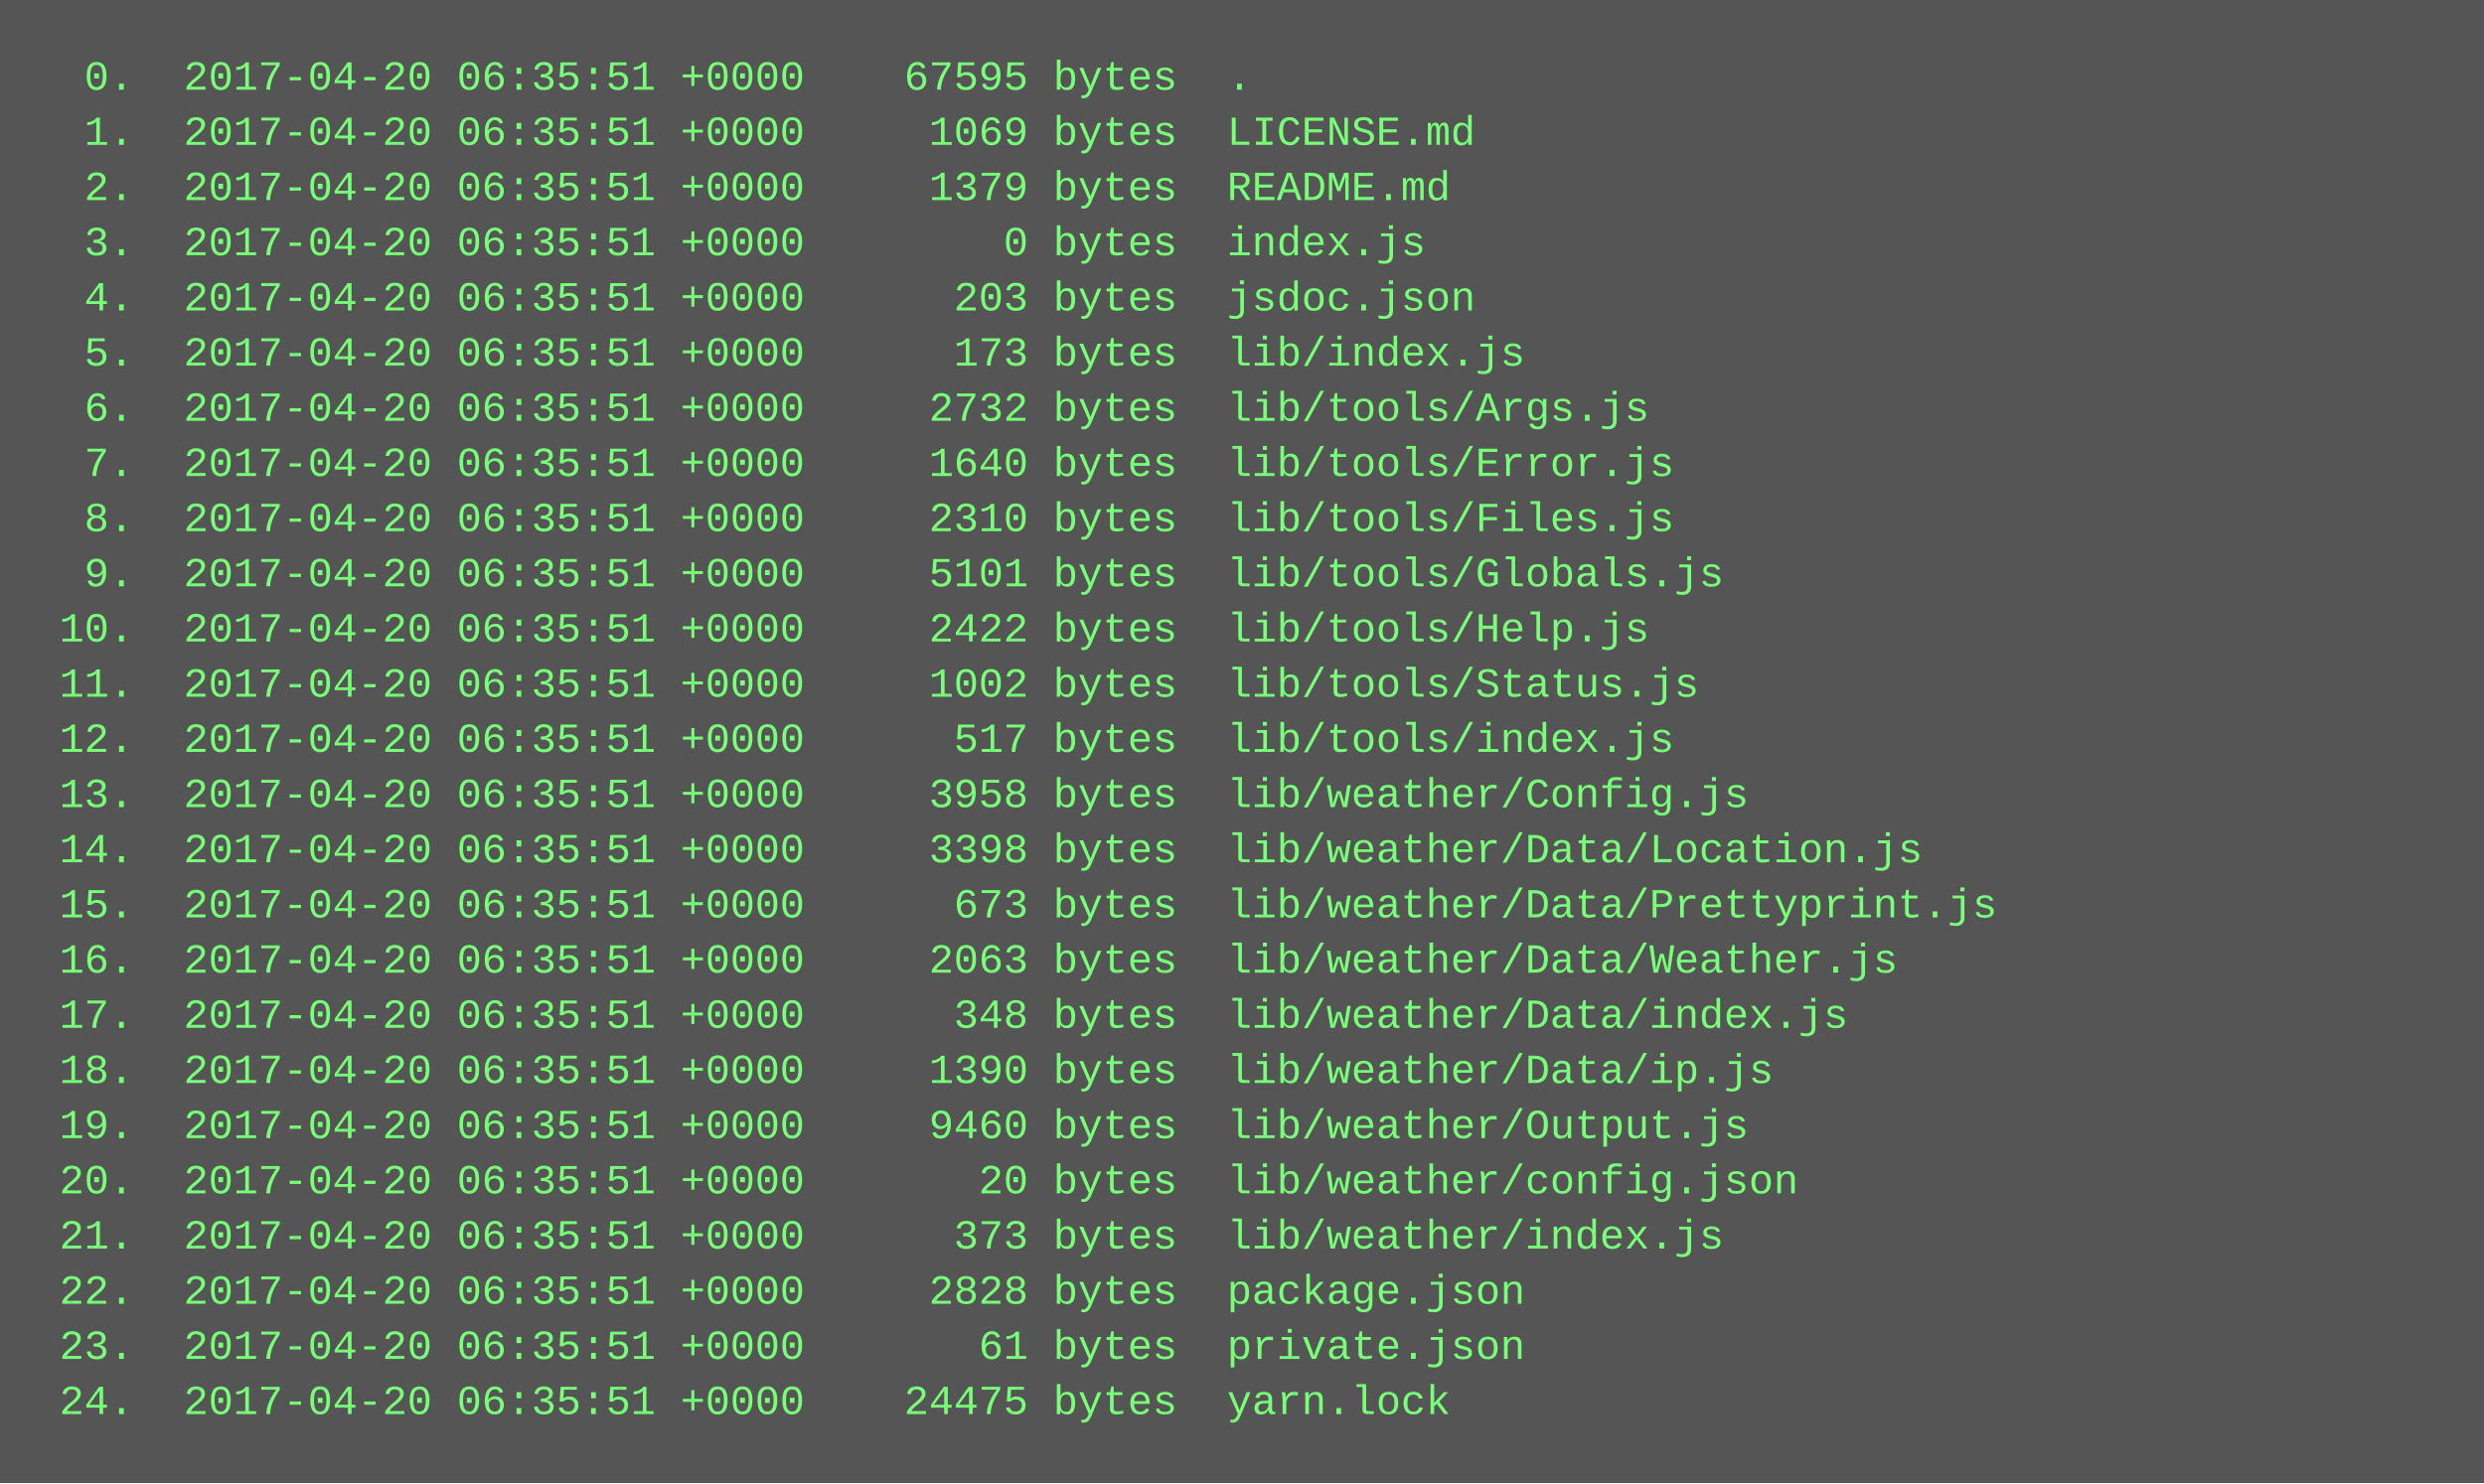
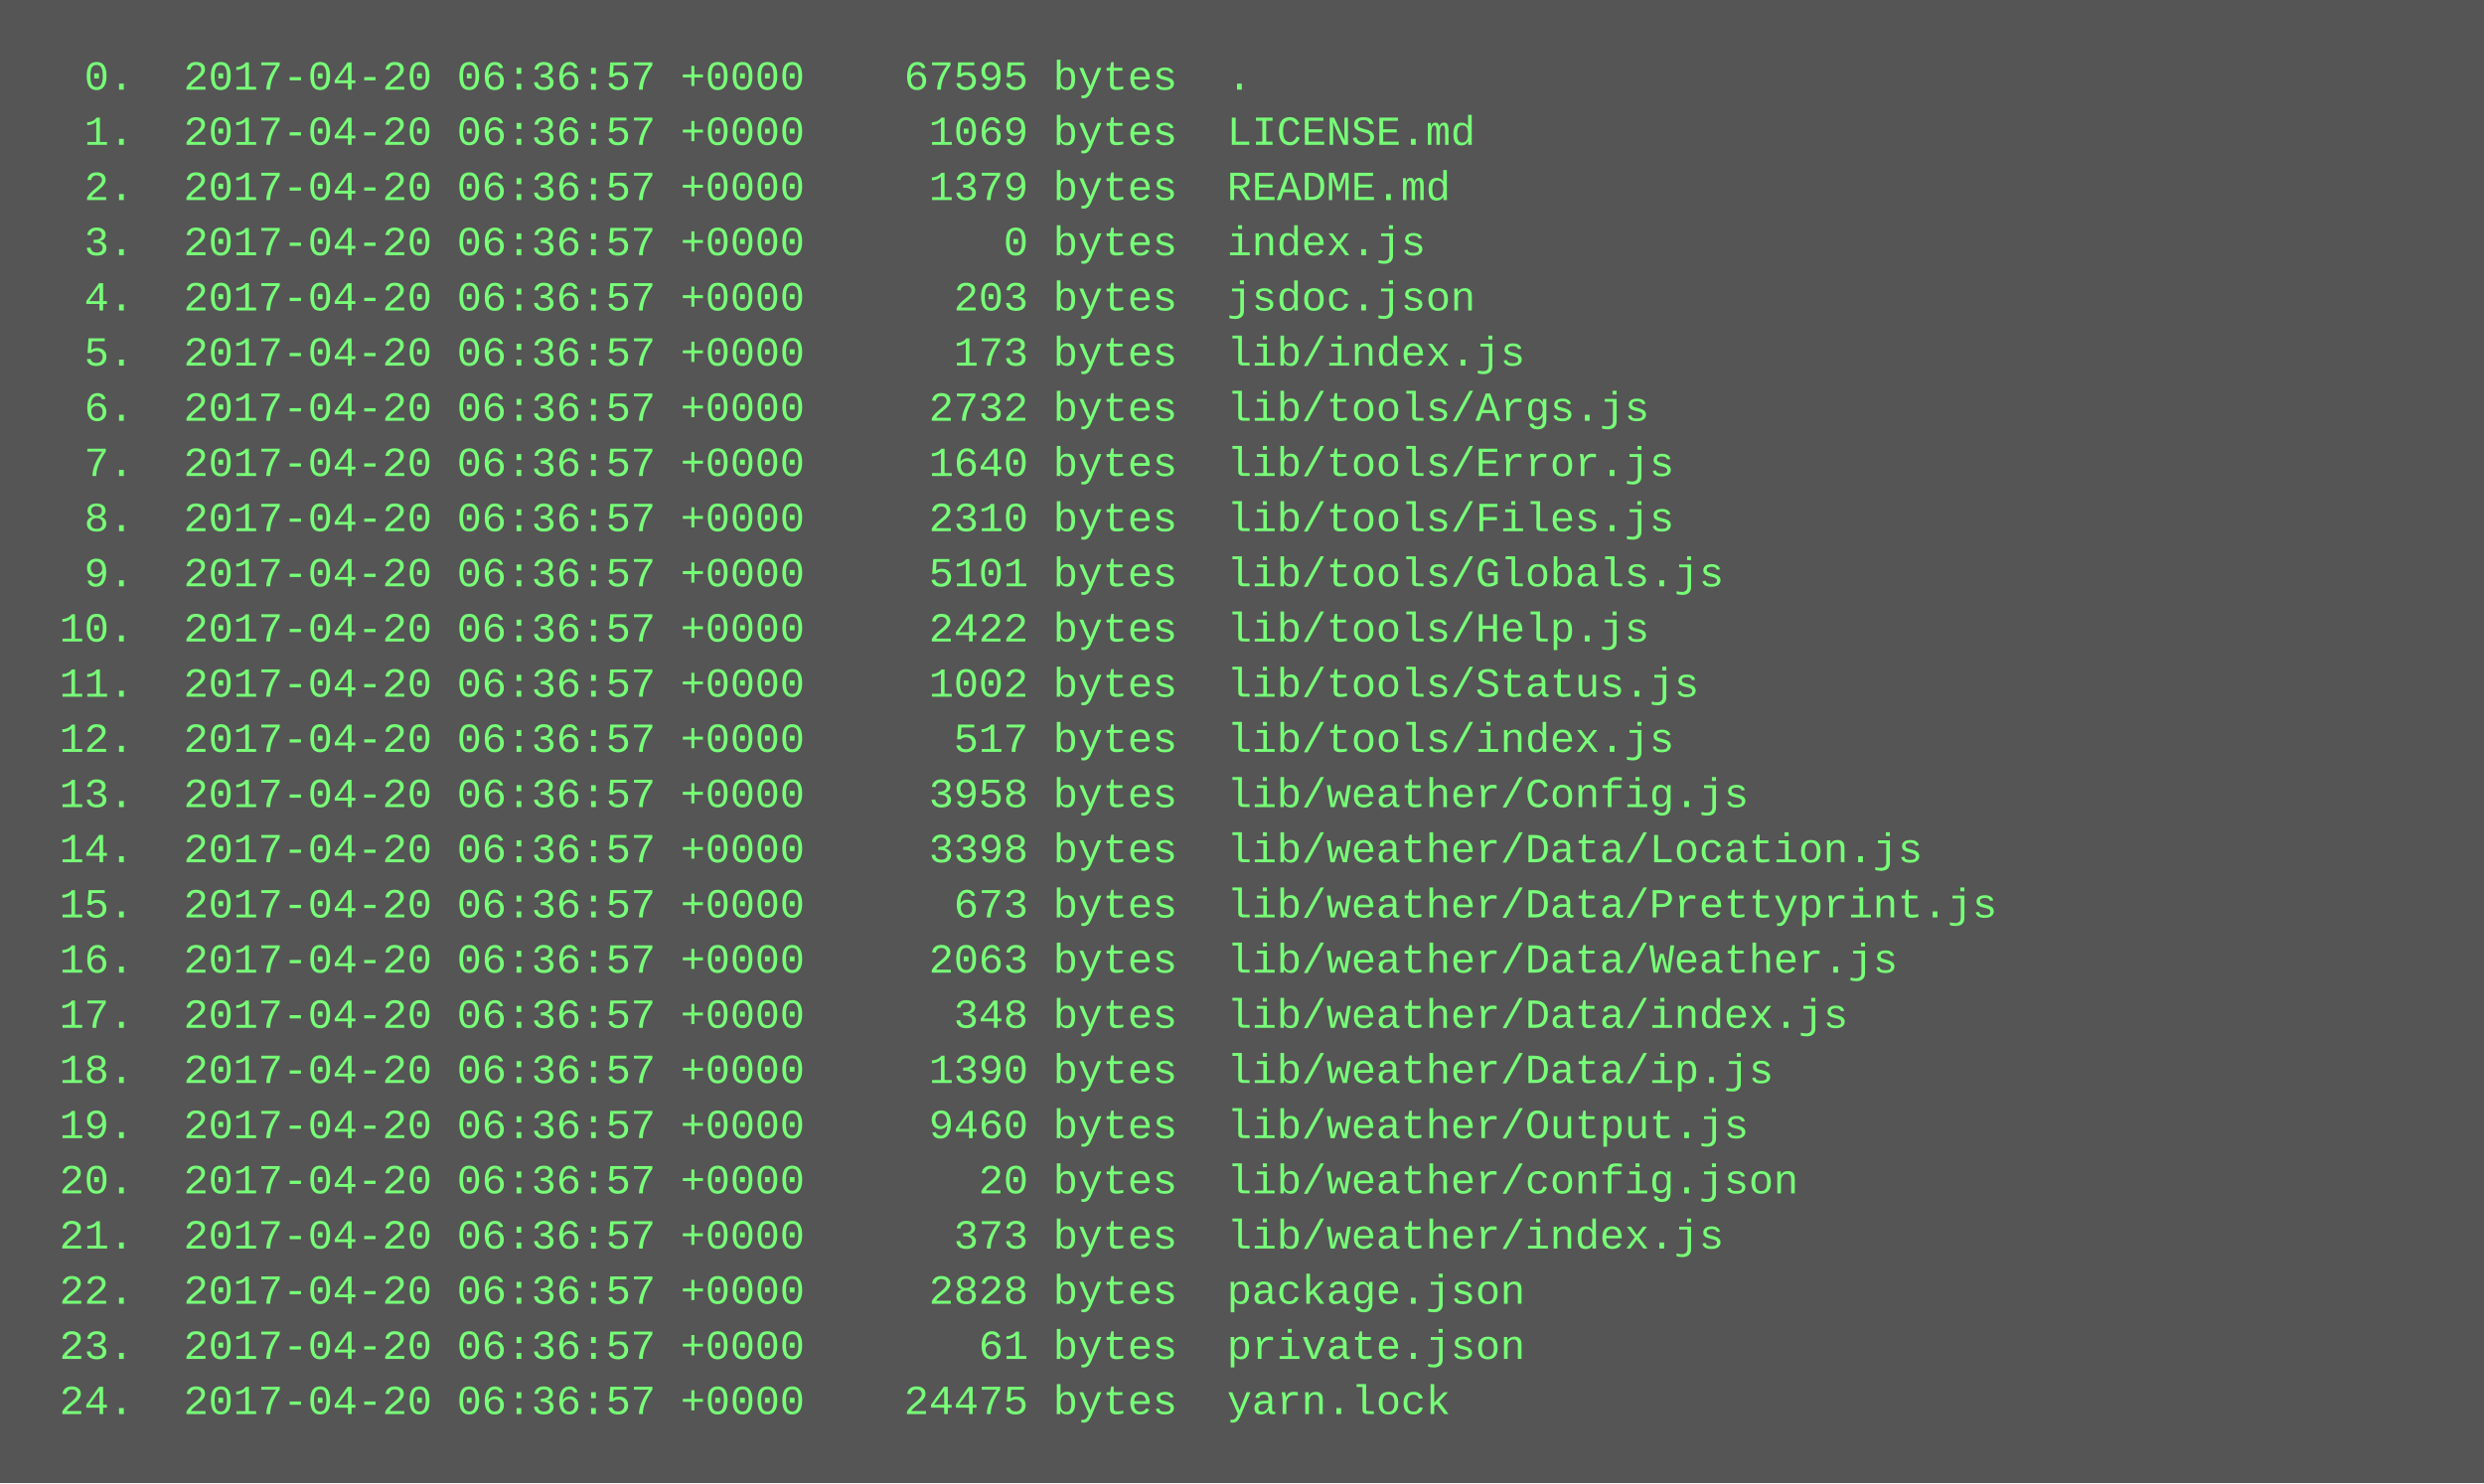
<svg xmlns="http://www.w3.org/2000/svg" height="430" width="720">
  <rect height="430" fill="#555" width="720" />
  <text fill="#7f7" font-family="Courier New" font-size="12" xml:space="preserve">
-     <tspan x="10" y="26">  0.  2017-04-20 06:35:51 +0000    67595 bytes  .</tspan>
-     <tspan x="10" y="42">  1.  2017-04-20 06:35:51 +0000     1069 bytes  LICENSE.md</tspan>
-     <tspan x="10" y="58">  2.  2017-04-20 06:35:51 +0000     1379 bytes  README.md</tspan>
-     <tspan x="10" y="74">  3.  2017-04-20 06:35:51 +0000        0 bytes  index.js</tspan>
-     <tspan x="10" y="90">  4.  2017-04-20 06:35:51 +0000      203 bytes  jsdoc.json</tspan>
-     <tspan x="10" y="106">  5.  2017-04-20 06:35:51 +0000      173 bytes  lib/index.js</tspan>
-     <tspan x="10" y="122">  6.  2017-04-20 06:35:51 +0000     2732 bytes  lib/tools/Args.js</tspan>
-     <tspan x="10" y="138">  7.  2017-04-20 06:35:51 +0000     1640 bytes  lib/tools/Error.js</tspan>
-     <tspan x="10" y="154">  8.  2017-04-20 06:35:51 +0000     2310 bytes  lib/tools/Files.js</tspan>
-     <tspan x="10" y="170">  9.  2017-04-20 06:35:51 +0000     5101 bytes  lib/tools/Globals.js</tspan>
-     <tspan x="10" y="186"> 10.  2017-04-20 06:35:51 +0000     2422 bytes  lib/tools/Help.js</tspan>
-     <tspan x="10" y="202"> 11.  2017-04-20 06:35:51 +0000     1002 bytes  lib/tools/Status.js</tspan>
-     <tspan x="10" y="218"> 12.  2017-04-20 06:35:51 +0000      517 bytes  lib/tools/index.js</tspan>
-     <tspan x="10" y="234"> 13.  2017-04-20 06:35:51 +0000     3958 bytes  lib/weather/Config.js</tspan>
-     <tspan x="10" y="250"> 14.  2017-04-20 06:35:51 +0000     3398 bytes  lib/weather/Data/Location.js</tspan>
-     <tspan x="10" y="266"> 15.  2017-04-20 06:35:51 +0000      673 bytes  lib/weather/Data/Prettyprint.js</tspan>
-     <tspan x="10" y="282"> 16.  2017-04-20 06:35:51 +0000     2063 bytes  lib/weather/Data/Weather.js</tspan>
-     <tspan x="10" y="298"> 17.  2017-04-20 06:35:51 +0000      348 bytes  lib/weather/Data/index.js</tspan>
-     <tspan x="10" y="314"> 18.  2017-04-20 06:35:51 +0000     1390 bytes  lib/weather/Data/ip.js</tspan>
-     <tspan x="10" y="330"> 19.  2017-04-20 06:35:51 +0000     9460 bytes  lib/weather/Output.js</tspan>
-     <tspan x="10" y="346"> 20.  2017-04-20 06:35:51 +0000       20 bytes  lib/weather/config.json</tspan>
-     <tspan x="10" y="362"> 21.  2017-04-20 06:35:51 +0000      373 bytes  lib/weather/index.js</tspan>
-     <tspan x="10" y="378"> 22.  2017-04-20 06:35:51 +0000     2828 bytes  package.json</tspan>
-     <tspan x="10" y="394"> 23.  2017-04-20 06:35:51 +0000       61 bytes  private.json</tspan>
-     <tspan x="10" y="410"> 24.  2017-04-20 06:35:51 +0000    24475 bytes  yarn.lock</tspan>
+     <tspan x="10" y="26">  0.  2017-04-20 06:36:57 +0000    67595 bytes  .</tspan>
+     <tspan x="10" y="42">  1.  2017-04-20 06:36:57 +0000     1069 bytes  LICENSE.md</tspan>
+     <tspan x="10" y="58">  2.  2017-04-20 06:36:57 +0000     1379 bytes  README.md</tspan>
+     <tspan x="10" y="74">  3.  2017-04-20 06:36:57 +0000        0 bytes  index.js</tspan>
+     <tspan x="10" y="90">  4.  2017-04-20 06:36:57 +0000      203 bytes  jsdoc.json</tspan>
+     <tspan x="10" y="106">  5.  2017-04-20 06:36:57 +0000      173 bytes  lib/index.js</tspan>
+     <tspan x="10" y="122">  6.  2017-04-20 06:36:57 +0000     2732 bytes  lib/tools/Args.js</tspan>
+     <tspan x="10" y="138">  7.  2017-04-20 06:36:57 +0000     1640 bytes  lib/tools/Error.js</tspan>
+     <tspan x="10" y="154">  8.  2017-04-20 06:36:57 +0000     2310 bytes  lib/tools/Files.js</tspan>
+     <tspan x="10" y="170">  9.  2017-04-20 06:36:57 +0000     5101 bytes  lib/tools/Globals.js</tspan>
+     <tspan x="10" y="186"> 10.  2017-04-20 06:36:57 +0000     2422 bytes  lib/tools/Help.js</tspan>
+     <tspan x="10" y="202"> 11.  2017-04-20 06:36:57 +0000     1002 bytes  lib/tools/Status.js</tspan>
+     <tspan x="10" y="218"> 12.  2017-04-20 06:36:57 +0000      517 bytes  lib/tools/index.js</tspan>
+     <tspan x="10" y="234"> 13.  2017-04-20 06:36:57 +0000     3958 bytes  lib/weather/Config.js</tspan>
+     <tspan x="10" y="250"> 14.  2017-04-20 06:36:57 +0000     3398 bytes  lib/weather/Data/Location.js</tspan>
+     <tspan x="10" y="266"> 15.  2017-04-20 06:36:57 +0000      673 bytes  lib/weather/Data/Prettyprint.js</tspan>
+     <tspan x="10" y="282"> 16.  2017-04-20 06:36:57 +0000     2063 bytes  lib/weather/Data/Weather.js</tspan>
+     <tspan x="10" y="298"> 17.  2017-04-20 06:36:57 +0000      348 bytes  lib/weather/Data/index.js</tspan>
+     <tspan x="10" y="314"> 18.  2017-04-20 06:36:57 +0000     1390 bytes  lib/weather/Data/ip.js</tspan>
+     <tspan x="10" y="330"> 19.  2017-04-20 06:36:57 +0000     9460 bytes  lib/weather/Output.js</tspan>
+     <tspan x="10" y="346"> 20.  2017-04-20 06:36:57 +0000       20 bytes  lib/weather/config.json</tspan>
+     <tspan x="10" y="362"> 21.  2017-04-20 06:36:57 +0000      373 bytes  lib/weather/index.js</tspan>
+     <tspan x="10" y="378"> 22.  2017-04-20 06:36:57 +0000     2828 bytes  package.json</tspan>
+     <tspan x="10" y="394"> 23.  2017-04-20 06:36:57 +0000       61 bytes  private.json</tspan>
+     <tspan x="10" y="410"> 24.  2017-04-20 06:36:57 +0000    24475 bytes  yarn.lock</tspan>
  </text>
</svg>
